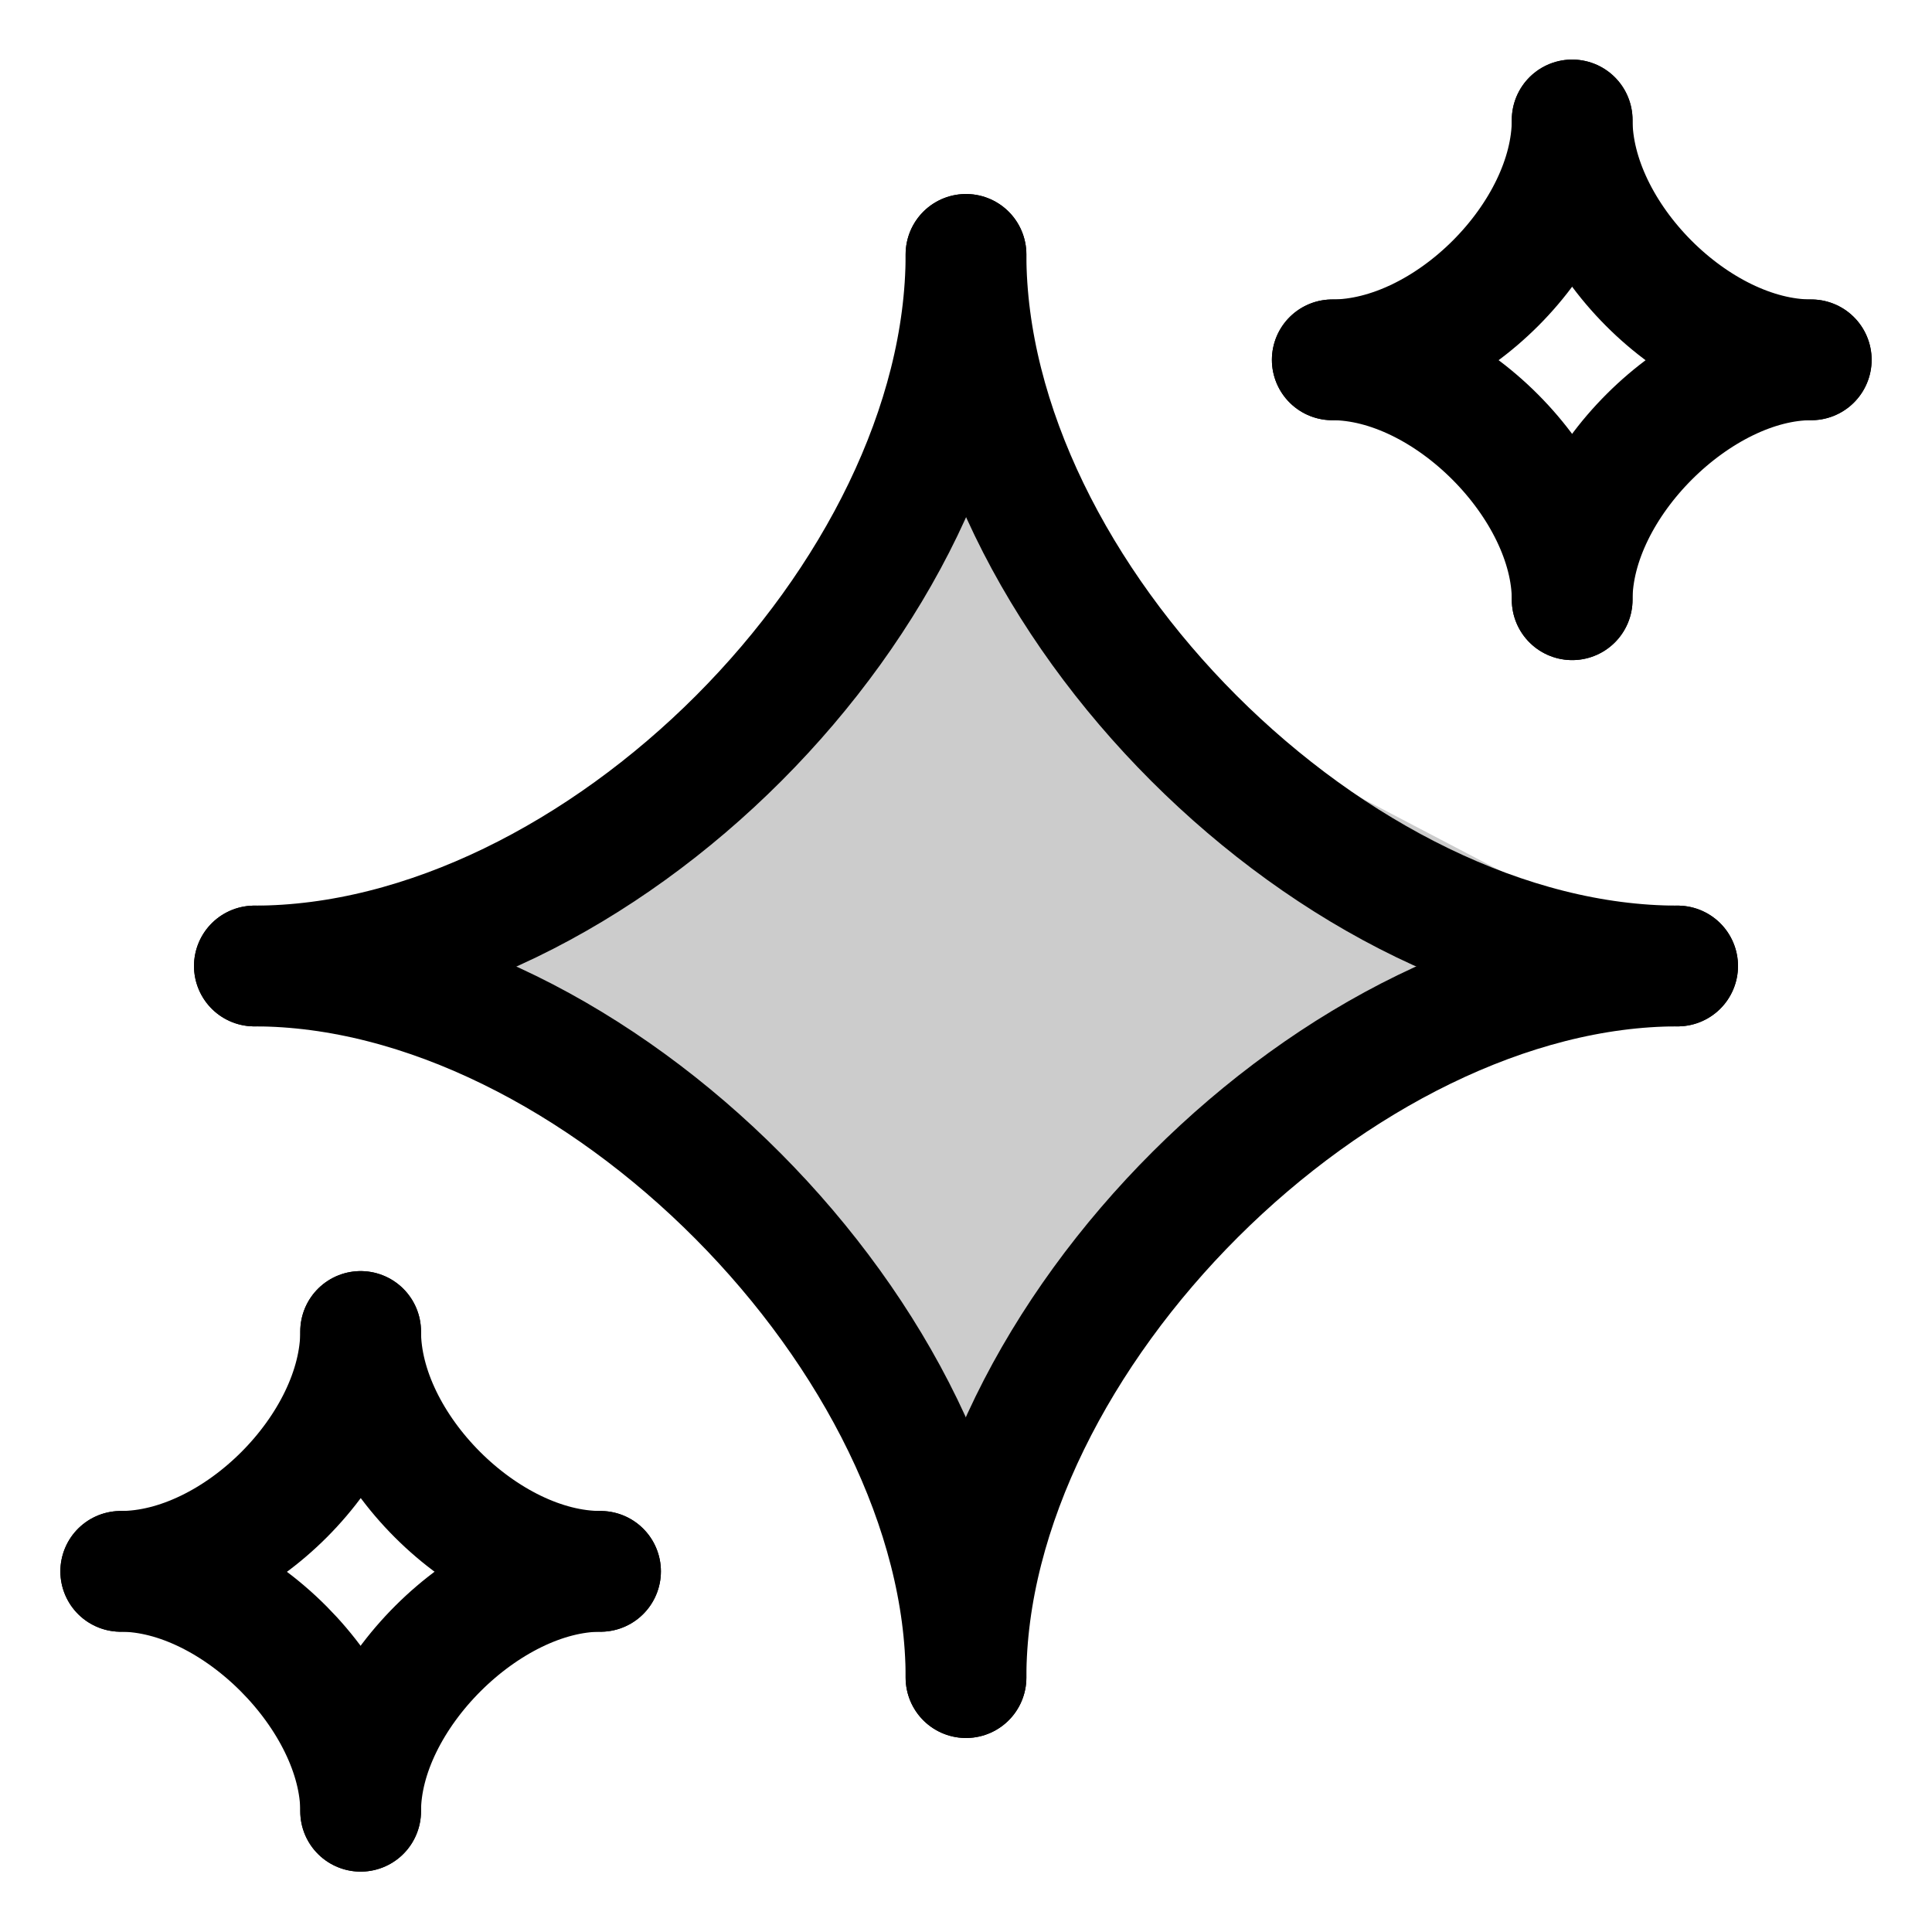
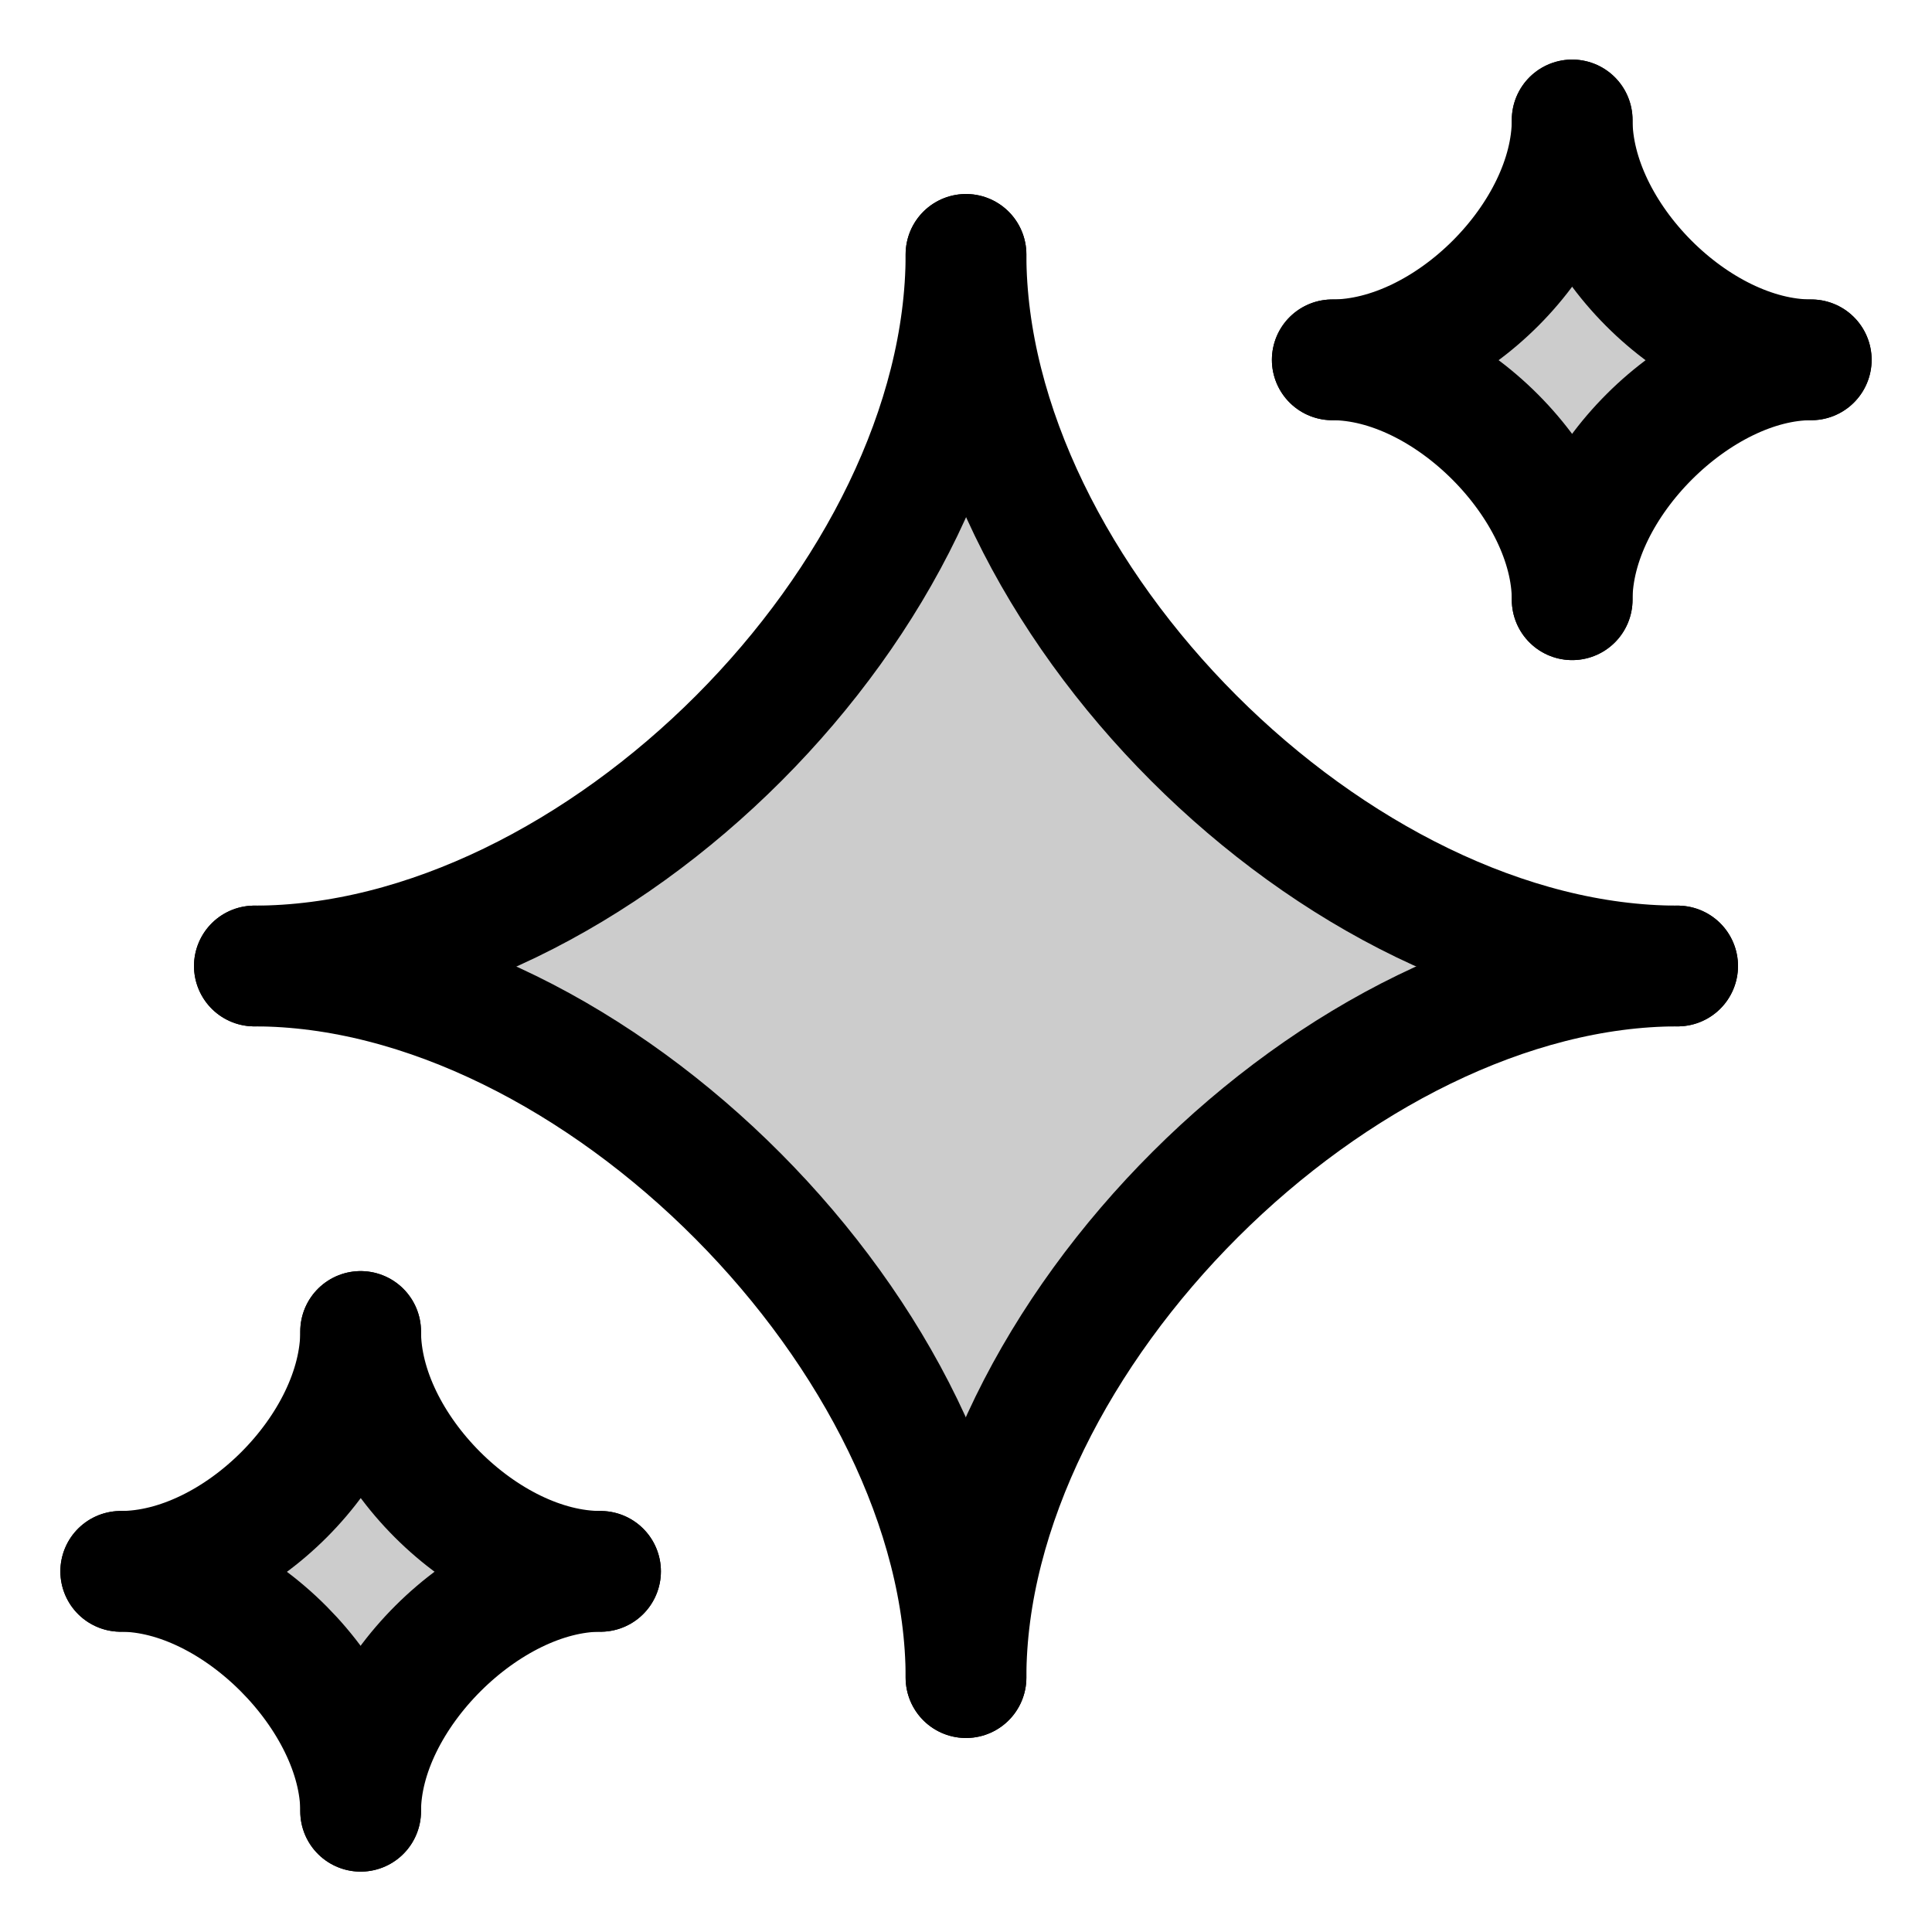
<svg xmlns="http://www.w3.org/2000/svg" width="24" height="24" viewBox="0 0 24 24" fill="none">
-   <path opacity=".2" d="M14.88 8.85 12 3.99 9.26 8.5 4.03 12l5.23 2.9L12 20.67l2.88-5.77 5.52-3.16z" fill="currentColor" />
+   <path opacity=".2" d="M14.71 9.1 12 4 9.26 9.1 4.03 12l5.23 2.7L12 20.66l2.71-5.98 5.7-2.95z" fill="currentColor" />
+   <path opacity=".2" d="m5.34 18.41-.94-1.76-.94 1.76-1.8 1 1.8.92.94 2.06.94-2.06 1.95-1.01z" fill="currentColor" />
+   <path opacity=".2" d="m20.39 3.36-.94-1.76-.94 1.76-1.8 1 1.8.92.94 2.06.94-2.06 1.95-1.02z" fill="currentColor" />
  <path d="M3.16 12C7.42 12 12 7.4 12 3.16" stroke="currentColor" stroke-width="1.5" stroke-linecap="round" stroke-linejoin="round" />
  <path d="M20.84 12C16.6 12 12 7.4 12 3.16" stroke="currentColor" stroke-width="1.5" stroke-linecap="round" stroke-linejoin="round" />
  <path d="M3.16 12C7.4 12 12 16.68 12 20.84" stroke="currentColor" stroke-width="1.5" stroke-linecap="round" stroke-linejoin="round" />
  <path d="M20.84 12C16.65 12 12 16.62 12 20.84" stroke="currentColor" stroke-width="1.5" stroke-linecap="round" stroke-linejoin="round" />
  <path d="M16.55 4.47c1.44 0 2.98-1.55 2.98-2.98" stroke="currentColor" stroke-width="1.5" stroke-linecap="round" stroke-linejoin="round" />
  <path d="M1.5 19.52c1.44 0 2.98-1.55 2.98-2.98" stroke="currentColor" stroke-width="1.5" stroke-linecap="round" stroke-linejoin="round" />
  <path d="M22.5 4.47c-1.43 0-2.97-1.55-2.97-2.98" stroke="currentColor" stroke-width="1.5" stroke-linecap="round" stroke-linejoin="round" />
  <path d="M7.46 19.52c-1.43 0-2.98-1.55-2.98-2.98" stroke="currentColor" stroke-width="1.5" stroke-linecap="round" stroke-linejoin="round" />
  <path d="M16.55 4.47c1.43 0 2.98 1.57 2.98 2.98" stroke="currentColor" stroke-width="1.5" stroke-linecap="round" stroke-linejoin="round" />
  <path d="M1.5 19.52c1.43 0 2.98 1.58 2.98 2.98" stroke="currentColor" stroke-width="1.5" stroke-linecap="round" stroke-linejoin="round" />
  <path d="M22.5 4.47c-1.4 0-2.97 1.55-2.97 2.98" stroke="currentColor" stroke-width="1.5" stroke-linecap="round" stroke-linejoin="round" />
  <path d="M7.46 19.52c-1.41 0-2.98 1.56-2.98 2.98" stroke="currentColor" stroke-width="1.5" stroke-linecap="round" stroke-linejoin="round" />
</svg>
